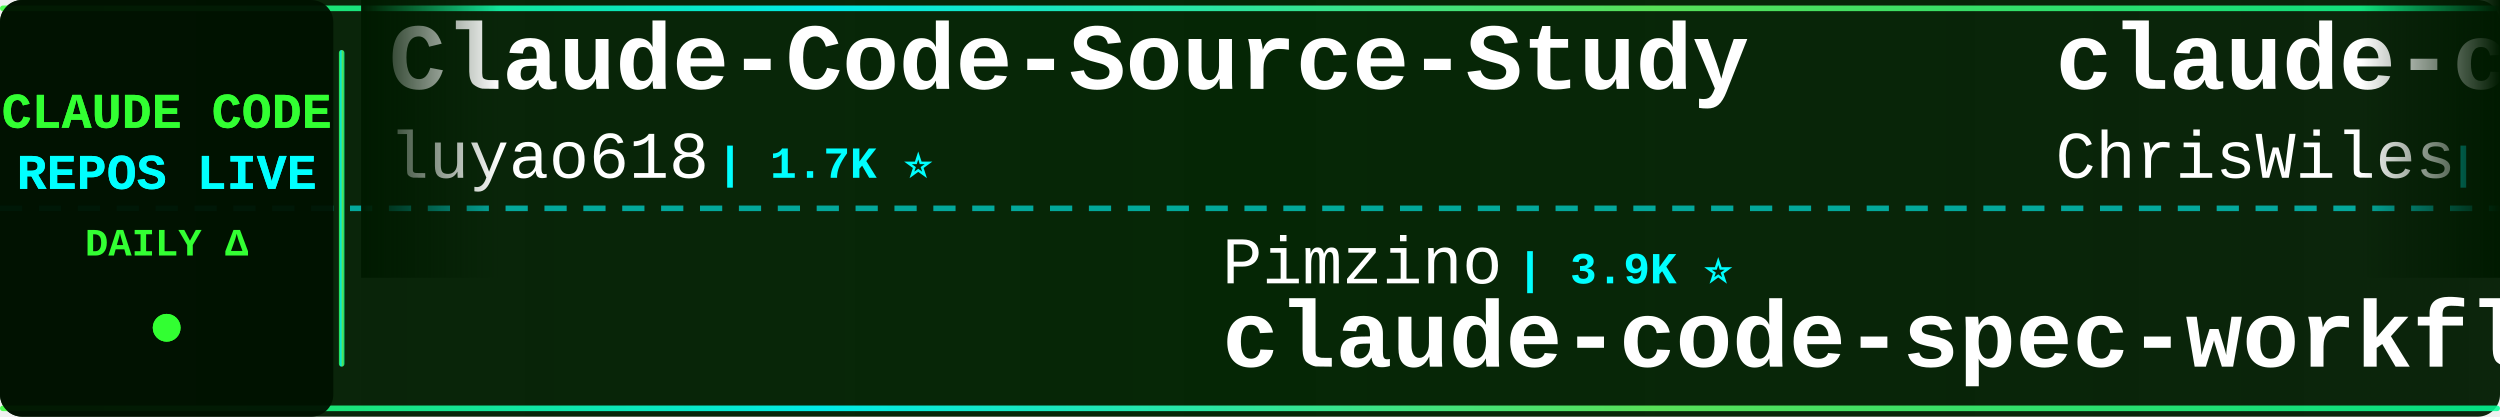
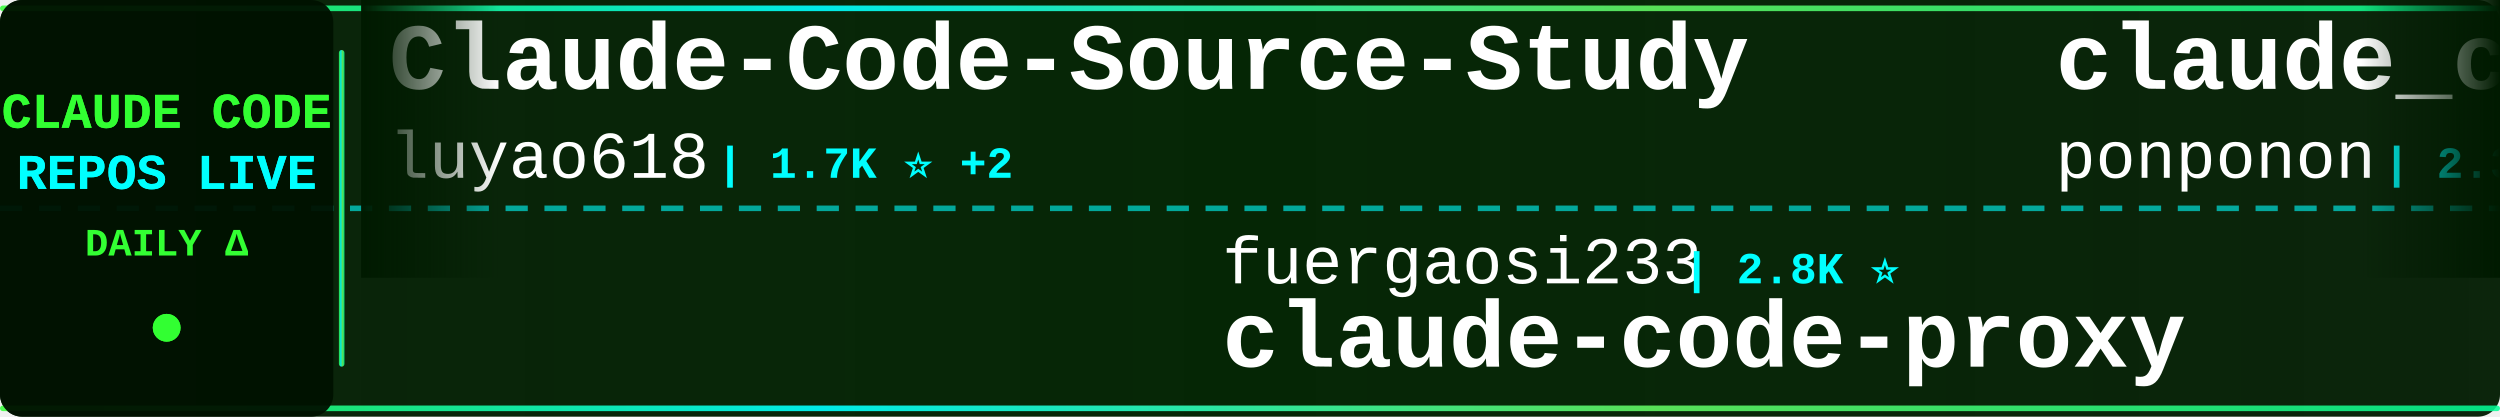
<svg xmlns="http://www.w3.org/2000/svg" width="900" height="150">
  <defs>
    <linearGradient id="tickerBg" x1="0%" y1="0%" x2="100%" y2="0%">
      <stop offset="0%" style="stop-color:#001a00;stop-opacity:0.95" />
      <stop offset="50%" style="stop-color:#002200;stop-opacity:0.98" />
      <stop offset="100%" style="stop-color:#001a00;stop-opacity:0.95" />
    </linearGradient>
    <linearGradient id="borderGrad" x1="0%" y1="0%" x2="100%" y2="0%">
      <stop offset="0%" style="stop-color:#33ff33;stop-opacity:0.85">
        <animate attributeName="stop-opacity" values="0.85;1;0.85" dur="2s" repeatCount="indefinite" />
      </stop>
      <stop offset="33%" style="stop-color:#00ffff;stop-opacity:0.9">
        <animate attributeName="stop-opacity" values="0.9;1;0.9" dur="2.2s" repeatCount="indefinite" />
      </stop>
      <stop offset="66%" style="stop-color:#66ff66;stop-opacity:0.85">
        <animate attributeName="stop-opacity" values="0.85;1;0.85" dur="1.8s" repeatCount="indefinite" />
      </stop>
      <stop offset="100%" style="stop-color:#00ff99;stop-opacity:0.85">
        <animate attributeName="stop-opacity" values="0.85;1;0.85" dur="2s" repeatCount="indefinite" />
      </stop>
    </linearGradient>
    <filter id="textGlow">
      <feGaussianBlur stdDeviation="0.1" result="coloredBlur" />
      <feMerge>
        <feMergeNode in="coloredBlur" />
        <feMergeNode in="SourceGraphic" />
      </feMerge>
    </filter>
    <filter id="metricGlow">
      <feGaussianBlur stdDeviation="0.2" result="coloredBlur" />
      <feMerge>
        <feMergeNode in="coloredBlur" />
        <feMergeNode in="SourceGraphic" />
      </feMerge>
    </filter>
    <linearGradient id="leftFade" x1="0%" y1="0%" x2="100%" y2="0%">
      <stop offset="0%" style="stop-color:#001a00;stop-opacity:1" />
      <stop offset="100%" style="stop-color:#001a00;stop-opacity:0" />
    </linearGradient>
    <linearGradient id="rightFade" x1="0%" y1="0%" x2="100%" y2="0%">
      <stop offset="0%" style="stop-color:#001a00;stop-opacity:0" />
      <stop offset="100%" style="stop-color:#001a00;stop-opacity:1" />
    </linearGradient>
  </defs>
  <rect width="900" height="150" fill="url(#tickerBg)" rx="8" />
  <rect x="0" y="2" width="900" height="2" fill="url(#borderGrad)" rx="1" />
  <rect x="0" y="146" width="900" height="2" fill="url(#borderGrad)" rx="1" />
  <line x1="0" y1="75" x2="900" y2="75" stroke="#00ffff" stroke-width="2" stroke-dasharray="8 6" opacity="0.6" />
  <rect x="0" y="0" width="120" height="150" fill="#001100" opacity="0.95" rx="8" />
  <text x="60" y="46" font-family="'Courier New', monospace" font-size="18" font-weight="bold" fill="#33ff33" text-anchor="middle" filter="url(#textGlow)">
    CLAUDE CODE
  </text>
  <text x="60" y="68" font-family="'Courier New', monospace" font-size="18" font-weight="bold" fill="#00ffff" text-anchor="middle" filter="url(#textGlow)">
    REPOS LIVE
  </text>
  <text x="60" y="92" font-family="'Courier New', monospace" font-size="14" font-weight="bold" fill="#33ff33" text-anchor="middle">
    DAILY Δ
  </text>
  <circle cx="60" cy="118" r="5" fill="#33ff33" filter="url(#metricGlow)">
    <animate attributeName="r" values="4;6;4" dur="1.5s" repeatCount="indefinite" />
    <animate attributeName="opacity" values="0.6;1;0.6" dur="1.5s" repeatCount="indefinite" />
  </circle>
  <rect x="122" y="18" width="2" height="114" fill="url(#borderGrad)" rx="1" />
  <clipPath id="tickerClip">
    <rect x="130" y="0" width="770" height="150" />
  </clipPath>
  <g clip-path="url(#tickerClip)">
    <g id="tickerItems">
      <animateTransform attributeName="transform" attributeType="XML" type="translate" from="0 0" to="-3000 0" dur="54s" repeatCount="indefinite" />
      <g transform="translate(0, 0)">
        <text x="140" y="32" font-family="'Courier New', monospace" font-size="34" font-weight="bold" fill="#ffffff">Claude-Code-Source-Study</text>
        <text x="140" y="64" font-family="'Courier New', monospace" font-size="24" font-weight="normal" fill="#ffffff" opacity="1.0">luyao618</text>
-         <text x="258" y="64" font-family="'Courier New', monospace" font-size="16" font-weight="bold" fill="#00ffff"> | 1.7K ⭐</text>
+         <text x="258" y="64" font-family="'Courier New', monospace" font-size="16" font-weight="bold" fill="#00ffff"> | 1.7K ⭐ +2</text>
      </g>
      <g transform="translate(300, 0)">
-         <text x="140" y="102" font-family="'Courier New', monospace" font-size="24" font-weight="normal" fill="#ffffff" opacity="1.0">Pimzino</text>
-         <text x="246" y="102" font-family="'Courier New', monospace" font-size="16" font-weight="bold" fill="#00ffff"> | 3.9K ⭐</text>
-         <text x="140" y="132" font-family="'Courier New', monospace" font-size="34" font-weight="bold" fill="#ffffff">claude-code-spec-workflo...</text>
+         <text x="140" y="102" font-family="'Courier New', monospace" font-size="24" font-weight="normal" fill="#ffffff" opacity="1.0">fuergaosi233</text>
+         <text x="306" y="102" font-family="'Courier New', monospace" font-size="16" font-weight="bold" fill="#00ffff"> | 2.8K ⭐</text>
+         <text x="140" y="132" font-family="'Courier New', monospace" font-size="34" font-weight="bold" fill="#ffffff">claude-code-proxy</text>
      </g>
      <g transform="translate(600, 0)">
-         <text x="140" y="32" font-family="'Courier New', monospace" font-size="34" font-weight="bold" fill="#ffffff">claude-code-showcase</text>
-         <text x="140" y="64" font-family="'Courier New', monospace" font-size="24" font-weight="normal" fill="#ffffff" opacity="1.0">ChrisWiles</text>
-         <text x="282" y="64" font-family="'Courier New', monospace" font-size="16" font-weight="bold" fill="#00ffff"> | 6.1K ⭐ -1</text>
+         <text x="140" y="32" font-family="'Courier New', monospace" font-size="34" font-weight="bold" fill="#ffffff">claude_code_src</text>
+         <text x="140" y="64" font-family="'Courier New', monospace" font-size="24" font-weight="normal" fill="#ffffff" opacity="1.0">ponponon</text>
+         <text x="258" y="64" font-family="'Courier New', monospace" font-size="16" font-weight="bold" fill="#00ffff"> | 2.3K ⭐</text>
      </g>
      <g transform="translate(900, 0)">
-         <text x="140" y="102" font-family="'Courier New', monospace" font-size="24" font-weight="normal" fill="#ffffff" opacity="1.0">nicedreamzapp</text>
-         <text x="318" y="102" font-family="'Courier New', monospace" font-size="16" font-weight="bold" fill="#00ffff"> | 3.4K ⭐ +1</text>
-         <text x="140" y="132" font-family="'Courier New', monospace" font-size="34" font-weight="bold" fill="#ffffff">claude-code-local</text>
+         <text x="140" y="102" font-family="'Courier New', monospace" font-size="24" font-weight="normal" fill="#ffffff" opacity="1.0">shareAI-lab</text>
+         <text x="294" y="102" font-family="'Courier New', monospace" font-size="16" font-weight="bold" fill="#00ffff"> | 78.8K ⭐ +14</text>
+         <text x="140" y="132" font-family="'Courier New', monospace" font-size="34" font-weight="bold" fill="#ffffff">learn-claude-code</text>
      </g>
      <g transform="translate(1200, 0)">
-         <text x="140" y="32" font-family="'Courier New', monospace" font-size="34" font-weight="bold" fill="#ffffff">claude-code-from-source</text>
-         <text x="140" y="64" font-family="'Courier New', monospace" font-size="24" font-weight="normal" fill="#ffffff" opacity="1.0">alejandrobalderas</text>
-         <text x="366" y="64" font-family="'Courier New', monospace" font-size="16" font-weight="bold" fill="#00ffff"> | 3.0K ⭐</text>
+         <text x="140" y="32" font-family="'Courier New', monospace" font-size="34" font-weight="bold" fill="#ffffff">claude-code-source-build</text>
+         <text x="140" y="64" font-family="'Courier New', monospace" font-size="24" font-weight="normal" fill="#ffffff" opacity="1.0">andrew-kramer-inno</text>
+         <text x="378" y="64" font-family="'Courier New', monospace" font-size="16" font-weight="bold" fill="#00ffff"> | 593 ⭐</text>
      </g>
      <g transform="translate(1500, 0)">
-         <text x="140" y="102" font-family="'Courier New', monospace" font-size="24" font-weight="normal" fill="#ffffff" opacity="1.0">Windy3f3f3f3f</text>
-         <text x="318" y="102" font-family="'Courier New', monospace" font-size="16" font-weight="bold" fill="#00ffff"> | 2.8K ⭐ +1</text>
-         <text x="140" y="132" font-family="'Courier New', monospace" font-size="34" font-weight="bold" fill="#ffffff">claude-code-from-scratch</text>
+         <text x="140" y="102" font-family="'Courier New', monospace" font-size="24" font-weight="normal" fill="#ffffff" opacity="1.0">krusemediallc</text>
+         <text x="318" y="102" font-family="'Courier New', monospace" font-size="16" font-weight="bold" fill="#00ffff"> | 1.6K ⭐ +1</text>
+         <text x="140" y="132" font-family="'Courier New', monospace" font-size="34" font-weight="bold" fill="#ffffff">arcads-claude-code</text>
      </g>
      <g transform="translate(1800, 0)">
-         <text x="140" y="32" font-family="'Courier New', monospace" font-size="34" font-weight="bold" fill="#ffffff">learn-claude-code</text>
-         <text x="140" y="64" font-family="'Courier New', monospace" font-size="24" font-weight="normal" fill="#ffffff" opacity="1.0">shareAI-lab</text>
-         <text x="294" y="64" font-family="'Courier New', monospace" font-size="16" font-weight="bold" fill="#00ffff"> | 78.8K ⭐ +13</text>
+         <text x="140" y="32" font-family="'Courier New', monospace" font-size="34" font-weight="bold" fill="#ffffff">claude-code-reverse</text>
+         <text x="140" y="64" font-family="'Courier New', monospace" font-size="24" font-weight="normal" fill="#ffffff" opacity="1.0">Yuyz0112</text>
+         <text x="258" y="64" font-family="'Courier New', monospace" font-size="16" font-weight="bold" fill="#00ffff"> | 2.4K ⭐</text>
      </g>
      <g transform="translate(2100, 0)">
-         <text x="140" y="102" font-family="'Courier New', monospace" font-size="24" font-weight="normal" fill="#ffffff" opacity="1.0">anthropics</text>
-         <text x="282" y="102" font-family="'Courier New', monospace" font-size="16" font-weight="bold" fill="#00ffff"> | 9.6K ⭐</text>
-         <text x="140" y="132" font-family="'Courier New', monospace" font-size="34" font-weight="bold" fill="#ffffff">claude-code-action</text>
+         <text x="140" y="102" font-family="'Courier New', monospace" font-size="24" font-weight="normal" fill="#ffffff" opacity="1.0">OrcaWhisper</text>
+         <text x="294" y="102" font-family="'Courier New', monospace" font-size="16" font-weight="bold" fill="#00ffff"> | 104 ⭐</text>
+         <text x="140" y="132" font-family="'Courier New', monospace" font-size="34" font-weight="bold" fill="#ffffff">Claude-Code</text>
      </g>
      <g transform="translate(2400, 0)">
-         <text x="140" y="32" font-family="'Courier New', monospace" font-size="34" font-weight="bold" fill="#ffffff">claude-code-security-rev...</text>
-         <text x="140" y="64" font-family="'Courier New', monospace" font-size="24" font-weight="normal" fill="#ffffff" opacity="1.0">anthropics</text>
-         <text x="282" y="64" font-family="'Courier New', monospace" font-size="16" font-weight="bold" fill="#00ffff"> | 6.4K ⭐ +5</text>
+         <text x="140" y="32" font-family="'Courier New', monospace" font-size="34" font-weight="bold" fill="#ffffff">ClaudeCode-Portable</text>
+         <text x="140" y="64" font-family="'Courier New', monospace" font-size="24" font-weight="normal" fill="#ffffff" opacity="1.0">techjarves</text>
+         <text x="282" y="64" font-family="'Courier New', monospace" font-size="16" font-weight="bold" fill="#00ffff"> | 1.6K ⭐</text>
      </g>
      <g transform="translate(2700, 0)">
-         <text x="140" y="102" font-family="'Courier New', monospace" font-size="24" font-weight="normal" fill="#ffffff" opacity="1.0">anthropics</text>
-         <text x="282" y="102" font-family="'Courier New', monospace" font-size="16" font-weight="bold" fill="#00ffff"> | 1.0K ⭐ +1</text>
-         <text x="140" y="132" font-family="'Courier New', monospace" font-size="34" font-weight="bold" fill="#ffffff">claude-code-base-action</text>
+         <text x="140" y="102" font-family="'Courier New', monospace" font-size="24" font-weight="normal" fill="#ffffff" opacity="1.0">frankbria</text>
+         <text x="270" y="102" font-family="'Courier New', monospace" font-size="16" font-weight="bold" fill="#00ffff"> | 9.7K ⭐</text>
+         <text x="140" y="132" font-family="'Courier New', monospace" font-size="34" font-weight="bold" fill="#ffffff">ralph-claude-code</text>
      </g>
      <g transform="translate(3000, 0)">
        <text x="140" y="32" font-family="'Courier New', monospace" font-size="34" font-weight="bold" fill="#ffffff">Claude-Code-Source-Study</text>
        <text x="140" y="64" font-family="'Courier New', monospace" font-size="24" font-weight="normal" fill="#ffffff" opacity="1.0">luyao618</text>
-         <text x="258" y="64" font-family="'Courier New', monospace" font-size="16" font-weight="bold" fill="#00ffff"> | 1.7K ⭐</text>
+         <text x="258" y="64" font-family="'Courier New', monospace" font-size="16" font-weight="bold" fill="#00ffff"> | 1.7K ⭐ +2</text>
      </g>
      <g transform="translate(3300, 0)">
-         <text x="140" y="102" font-family="'Courier New', monospace" font-size="24" font-weight="normal" fill="#ffffff" opacity="1.0">Pimzino</text>
-         <text x="246" y="102" font-family="'Courier New', monospace" font-size="16" font-weight="bold" fill="#00ffff"> | 3.9K ⭐</text>
-         <text x="140" y="132" font-family="'Courier New', monospace" font-size="34" font-weight="bold" fill="#ffffff">claude-code-spec-workflo...</text>
+         <text x="140" y="102" font-family="'Courier New', monospace" font-size="24" font-weight="normal" fill="#ffffff" opacity="1.0">fuergaosi233</text>
+         <text x="306" y="102" font-family="'Courier New', monospace" font-size="16" font-weight="bold" fill="#00ffff"> | 2.8K ⭐</text>
+         <text x="140" y="132" font-family="'Courier New', monospace" font-size="34" font-weight="bold" fill="#ffffff">claude-code-proxy</text>
      </g>
      <g transform="translate(3600, 0)">
-         <text x="140" y="32" font-family="'Courier New', monospace" font-size="34" font-weight="bold" fill="#ffffff">claude-code-showcase</text>
-         <text x="140" y="64" font-family="'Courier New', monospace" font-size="24" font-weight="normal" fill="#ffffff" opacity="1.0">ChrisWiles</text>
-         <text x="282" y="64" font-family="'Courier New', monospace" font-size="16" font-weight="bold" fill="#00ffff"> | 6.1K ⭐ -1</text>
+         <text x="140" y="32" font-family="'Courier New', monospace" font-size="34" font-weight="bold" fill="#ffffff">claude_code_src</text>
+         <text x="140" y="64" font-family="'Courier New', monospace" font-size="24" font-weight="normal" fill="#ffffff" opacity="1.0">ponponon</text>
+         <text x="258" y="64" font-family="'Courier New', monospace" font-size="16" font-weight="bold" fill="#00ffff"> | 2.3K ⭐</text>
      </g>
      <g transform="translate(3900, 0)">
-         <text x="140" y="102" font-family="'Courier New', monospace" font-size="24" font-weight="normal" fill="#ffffff" opacity="1.0">nicedreamzapp</text>
-         <text x="318" y="102" font-family="'Courier New', monospace" font-size="16" font-weight="bold" fill="#00ffff"> | 3.4K ⭐ +1</text>
-         <text x="140" y="132" font-family="'Courier New', monospace" font-size="34" font-weight="bold" fill="#ffffff">claude-code-local</text>
+         <text x="140" y="102" font-family="'Courier New', monospace" font-size="24" font-weight="normal" fill="#ffffff" opacity="1.0">shareAI-lab</text>
+         <text x="294" y="102" font-family="'Courier New', monospace" font-size="16" font-weight="bold" fill="#00ffff"> | 78.8K ⭐ +14</text>
+         <text x="140" y="132" font-family="'Courier New', monospace" font-size="34" font-weight="bold" fill="#ffffff">learn-claude-code</text>
      </g>
    </g>
  </g>
  <rect x="130" y="0" width="50" height="100" fill="url(#leftFade)" />
  <rect x="850" y="0" width="50" height="100" fill="url(#rightFade)" />
</svg>
